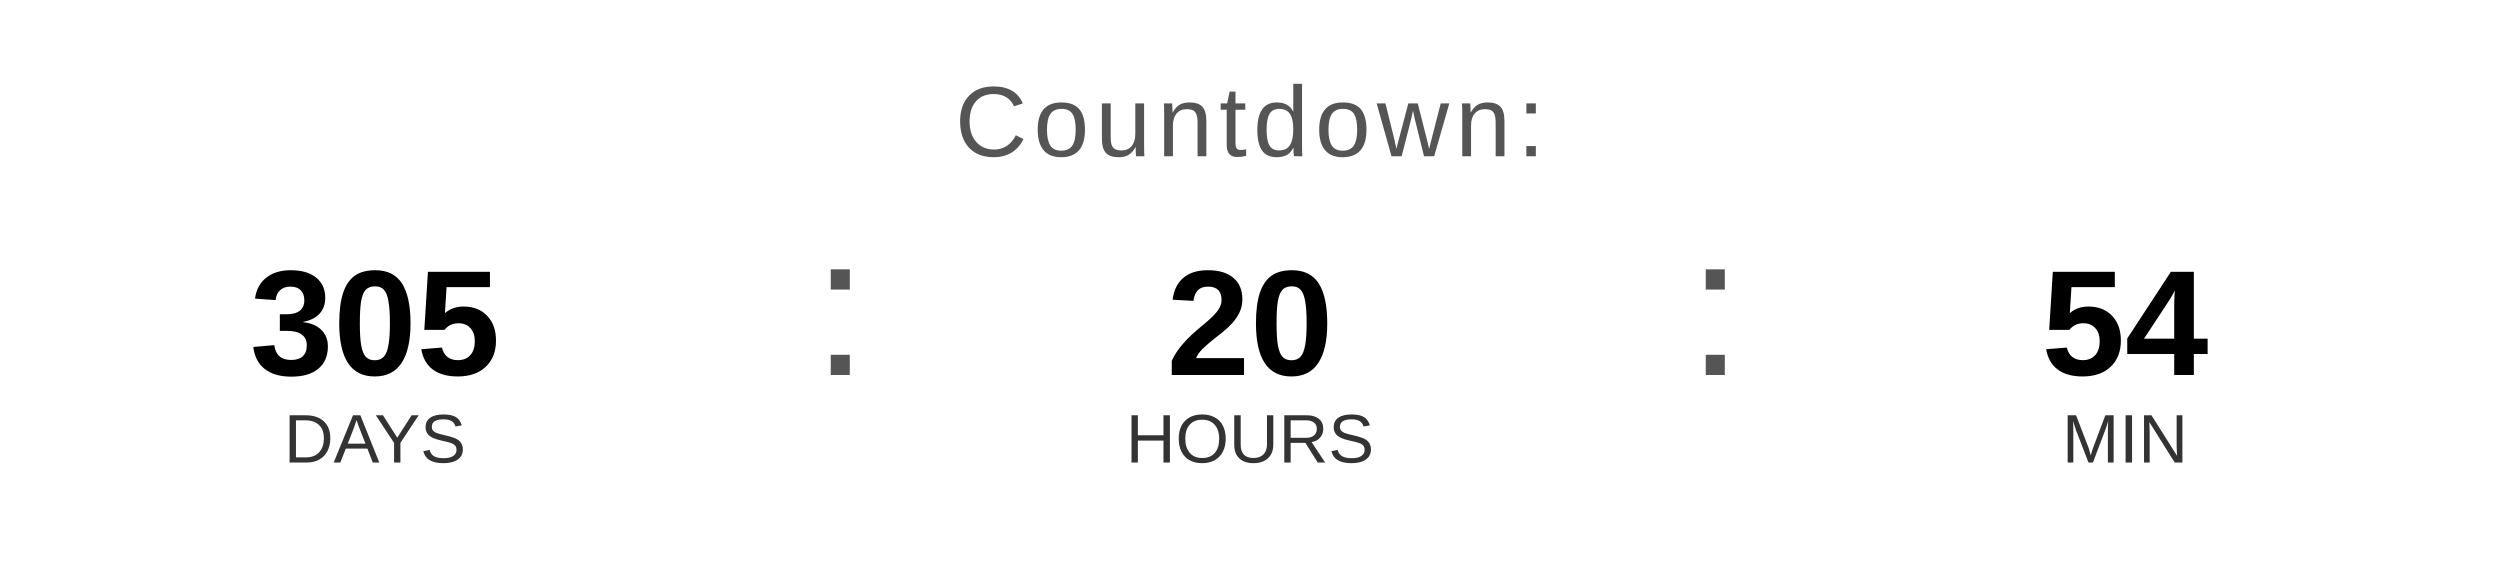
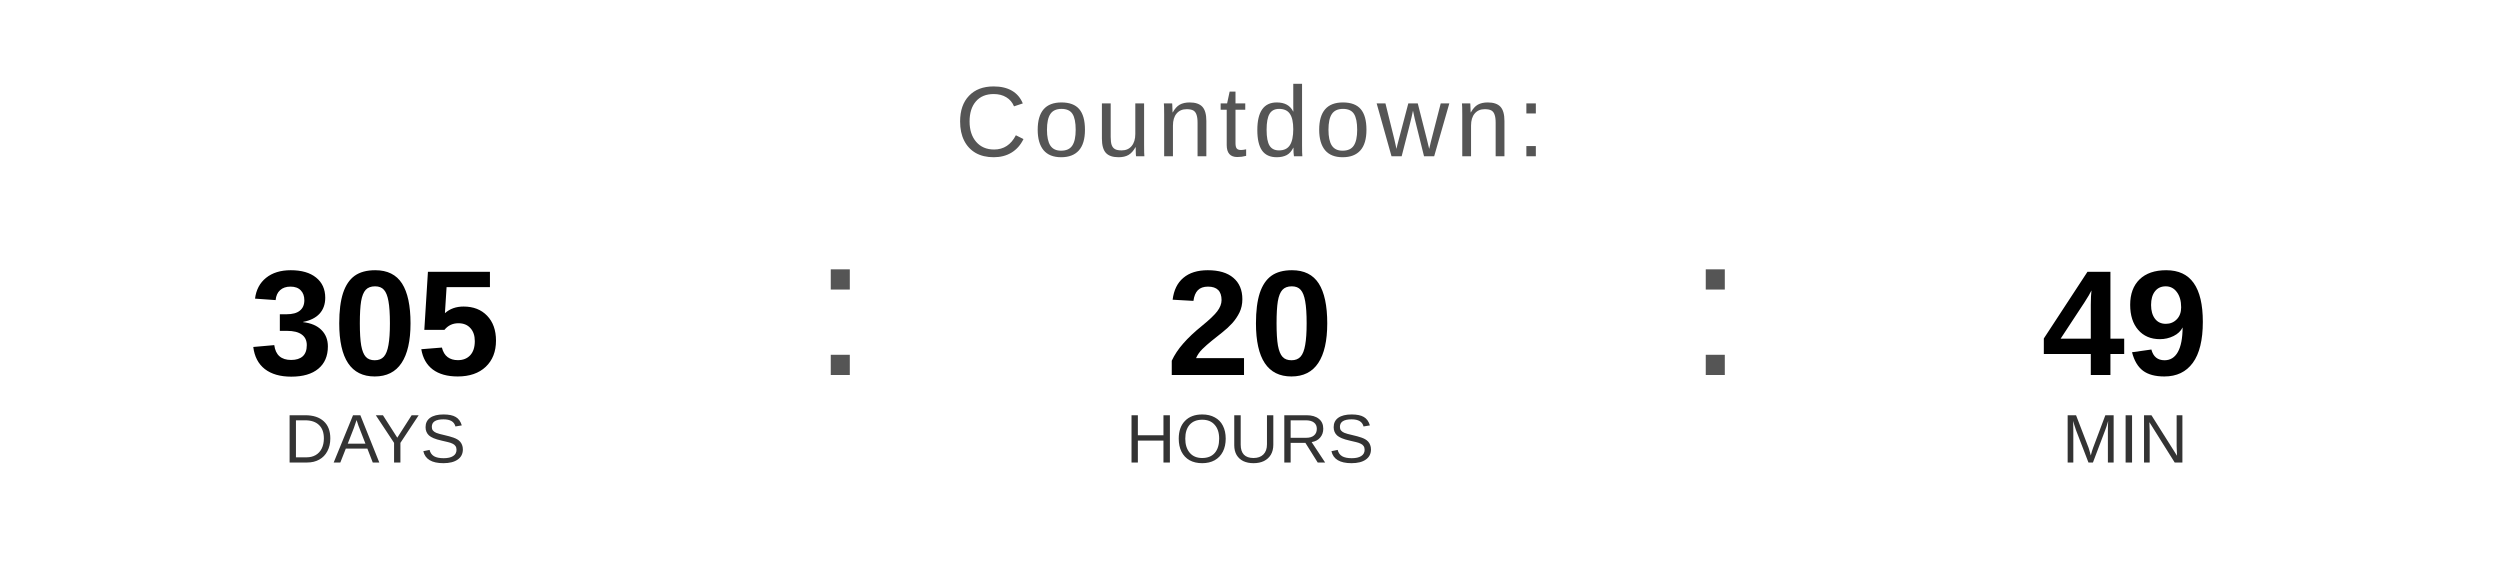
<svg xmlns="http://www.w3.org/2000/svg" width="400" height="90" viewBox="0 0 400 90">
  <text x="200" y="25" font-family="Arial, Helvetica, sans-serif" font-size="16" fill="#555555" text-anchor="middle" letter-spacing="1">
    Countdown:
  </text>
  <text x="60" y="60" font-family="Arial, Helvetica, sans-serif" font-size="24" font-weight="bold" fill="#000000" text-anchor="middle">305</text>
  <text x="60" y="74" font-family="Arial, Helvetica, sans-serif" font-size="11" fill="#333333" text-anchor="middle">DAYS</text>
  <text x="130" y="60" font-family="Arial, sans-serif" font-size="32" fill="#555555">:</text>
  <text x="200" y="60" font-family="Arial, Helvetica, sans-serif" font-size="24" font-weight="bold" fill="#000000" text-anchor="middle">20</text>
  <text x="200" y="74" font-family="Arial, Helvetica, sans-serif" font-size="11" fill="#333333" text-anchor="middle">HOURS</text>
  <text x="270" y="60" font-family="Arial, sans-serif" font-size="32" fill="#555555">:</text>
-   <text x="340" y="60" font-family="Arial, Helvetica, sans-serif" font-size="24" font-weight="bold" fill="#000000" text-anchor="middle">54</text>
+   <text x="340" y="60" font-family="Arial, Helvetica, sans-serif" font-size="24" font-weight="bold" fill="#000000" text-anchor="middle">49</text>
  <text x="340" y="74" font-family="Arial, Helvetica, sans-serif" font-size="11" fill="#333333" text-anchor="middle">MIN</text>
</svg>
